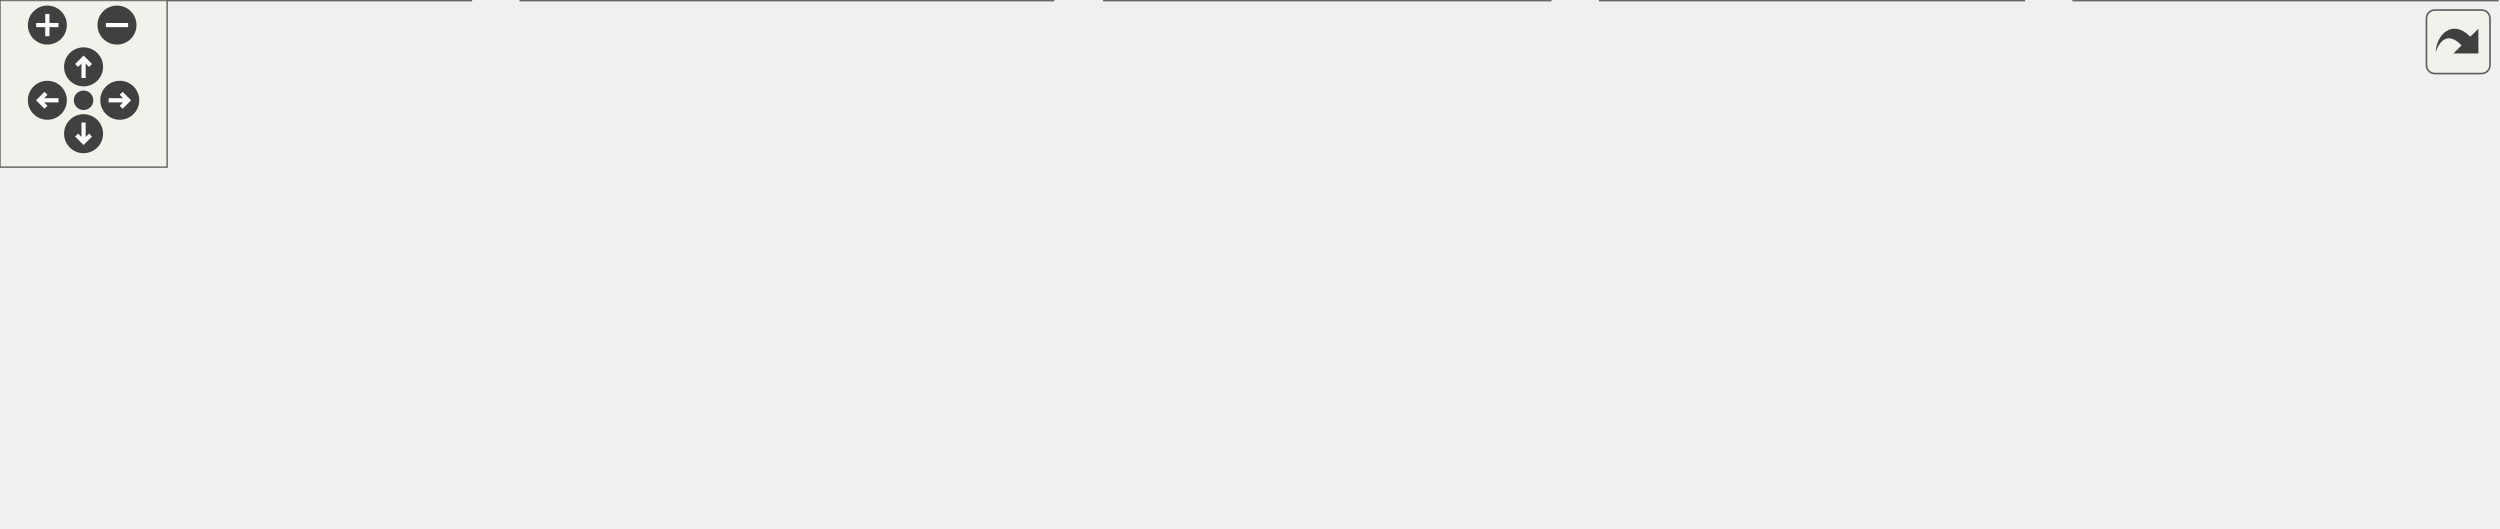
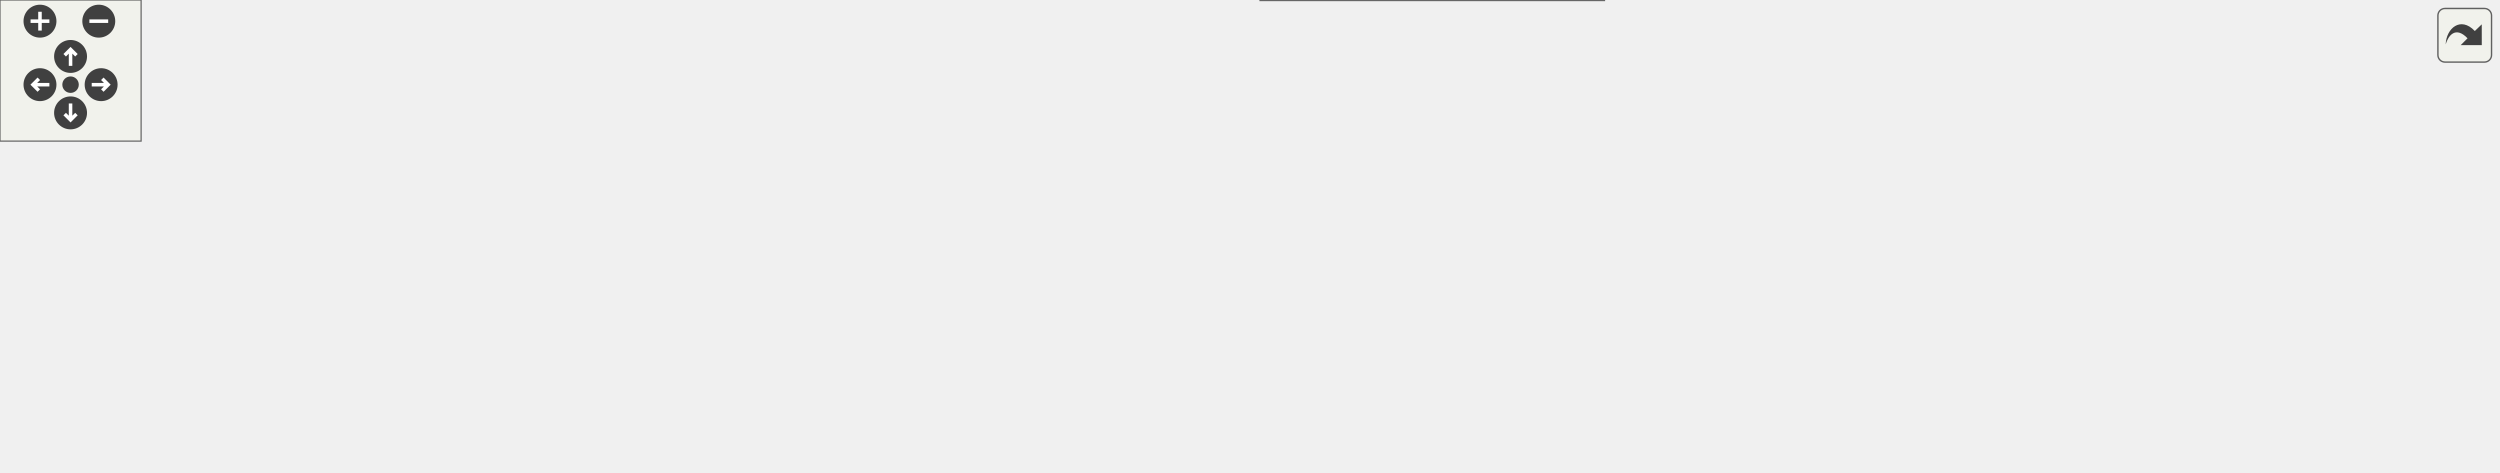
<svg xmlns="http://www.w3.org/2000/svg" xmlns:xlink="http://www.w3.org/1999/xlink" id="main" version="1.1" xml:space="preserve">
  <style type="text/css">
.edge:hover path { stroke: red; }
.edge:hover polygon { stroke: red; fill: red; }
</style>
  <defs>
    <circle id="rim" cx="0" cy="0" r="7" />
    <circle id="rim2" cx="0" cy="0" r="3.5" />
    <g id="zoomPlus">
      <use xlink:href="#rim" fill="#404040">
        <set attributeName="fill" to="#808080" begin="zoomplus.mouseover" end="zoomplus.mouseout" />
      </use>
      <path d="M-4,0h8M0,-4v8" fill="none" stroke="white" stroke-width="1.5" pointer-events="none" />
    </g>
    <g id="zoomMin">
      <use xlink:href="#rim" fill="#404040">
        <set attributeName="fill" to="#808080" begin="zoomminus.mouseover" end="zoomminus.mouseout" />
      </use>
      <path d="M-4,0h8" fill="none" stroke="white" stroke-width="1.5" pointer-events="none" />
    </g>
    <g id="dirArrow">
      <path fill="none" stroke="white" stroke-width="1.5" d="M0,-3.0v7 M-2.5,-0.5L0,-3.0L2.5,-0.5" />
    </g>
    <g id="resetDef">
      <use xlink:href="#rim2" fill="#404040">
        <set attributeName="fill" to="#808080" begin="reset.mouseover" end="reset.mouseout" />
      </use>
    </g>
  </defs>
  <svg id="graph" class="graph">
    <g id="viewport">
      <g id="node1" class="node">
        <g id="a_node1">
          <a xlink:title="This is the header for common code used by various file output modules that render cells to files.">
-             <polygon fill="#999999" stroke="#666666" points="553,-129 386,-129 386,-110 553,-110 553,-129" />
-             <text text-anchor="middle" x="469.5" y="-117" font-family="Helvetica,sans-Serif" font-size="10.00">src/graphical_io/OutCommon.h</text>
+             <polygon fill="#999999" stroke="#666666" points="690.5,-140 523.5,-140 523.5,-121 690.5,-121 690.5,-140" />
+             <text text-anchor="middle" x="607" y="-128" font-family="Helvetica,sans-Serif" font-size="10.00">src/graphical_io/OutCommon.h</text>
          </a>
        </g>
      </g>
      <g id="node2" class="node">
        <g id="a_node2">
          <a xlink:href="BitmapOut_8h_source.html" target="_top" xlink:title=" ">
-             <polygon fill="white" stroke="#666666" points="374.5,-74 216.5,-74 216.5,-55 374.5,-55 374.5,-74" />
-             <text text-anchor="middle" x="295.5" y="-62" font-family="Helvetica,sans-Serif" font-size="10.00">src/graphical_io/BitmapOut.h</text>
+             <polygon fill="white" stroke="#666666" points="686,-85 528,-85 528,-66 686,-66 686,-85" />
+             <text text-anchor="middle" x="607" y="-73" font-family="Helvetica,sans-Serif" font-size="10.00">src/graphical_io/BitmapOut.h</text>
          </a>
        </g>
      </g>
      <g id="edge1" class="edge">
-         <path fill="none" stroke="#63b8ff" d="M431.93,-107.06C399.41,-97.15 353.1,-83.04 323.68,-74.08" />
-         <polygon fill="#63b8ff" stroke="#63b8ff" points="430.96,-110.42 441.54,-109.98 433,-103.72 430.96,-110.42" />
-       </g>
-       <g id="node6" class="node">
-         <g id="a_node6">
+         <path fill="none" stroke="#63b8ff" d="M607,-110.66C607,-101.93 607,-91.99 607,-85.09" />
+         <polygon fill="#63b8ff" stroke="#63b8ff" points="603.5,-110.75 607,-120.75 610.5,-110.75 603.5,-110.75" />
+       </g>
+       <g id="node7" class="node">
+         <g id="a_node7">
          <a xlink:href="EMFout_8h_source.html" target="_top" xlink:title=" ">
-             <polygon fill="white" stroke="#666666" points="699,-74 558,-74 558,-55 699,-55 699,-74" />
-             <text text-anchor="middle" x="628.5" y="-62" font-family="Helvetica,sans-Serif" font-size="10.00">src/graphical_io/EMFout.h</text>
-           </a>
-         </g>
-       </g>
-       <g id="edge5" class="edge">
-         <path fill="none" stroke="#63b8ff" d="M504.6,-106.8C534.28,-96.91 576.1,-82.97 602.75,-74.08" />
-         <polygon fill="#63b8ff" stroke="#63b8ff" points="503.43,-103.5 495.05,-109.98 505.64,-110.14 503.43,-103.5" />
-       </g>
-       <g id="node8" class="node">
-         <g id="a_node8">
+             <polygon fill="white" stroke="#666666" points="508.5,-85 367.5,-85 367.5,-66 508.5,-66 508.5,-85" />
+             <text text-anchor="middle" x="438" y="-73" font-family="Helvetica,sans-Serif" font-size="10.00">src/graphical_io/EMFout.h</text>
+           </a>
+         </g>
+       </g>
+       <g id="edge6" class="edge">
+         <path fill="none" stroke="#63b8ff" d="M570.1,-117.93C538.53,-108.03 493.82,-94.01 465.37,-85.08" />
+         <polygon fill="#63b8ff" stroke="#63b8ff" points="569.26,-121.33 579.85,-120.98 571.35,-114.65 569.26,-121.33" />
+       </g>
+       <g id="node9" class="node">
+         <g id="a_node9">
          <a xlink:href="SVGout_8h_source.html" target="_top" xlink:title=" ">
-             <polygon fill="white" stroke="#666666" points="540,-74 399,-74 399,-55 540,-55 540,-74" />
-             <text text-anchor="middle" x="469.5" y="-62" font-family="Helvetica,sans-Serif" font-size="10.00">src/graphical_io/SVGout.h</text>
-           </a>
-         </g>
-       </g>
-       <g id="edge8" class="edge">
-         <path fill="none" stroke="#63b8ff" d="M469.5,-99.66C469.5,-90.93 469.5,-80.99 469.5,-74.09" />
-         <polygon fill="#63b8ff" stroke="#63b8ff" points="466,-99.75 469.5,-109.75 473,-99.75 466,-99.75" />
+             <polygon fill="white" stroke="#666666" points="855.5,-85 714.5,-85 714.5,-66 855.5,-66 855.5,-85" />
+             <text text-anchor="middle" x="785" y="-73" font-family="Helvetica,sans-Serif" font-size="10.00">src/graphical_io/SVGout.h</text>
+           </a>
+         </g>
+       </g>
+       <g id="edge9" class="edge">
+         <path fill="none" stroke="#63b8ff" d="M645.44,-118.06C678.7,-108.15 726.08,-94.04 756.18,-85.08" />
+         <polygon fill="#63b8ff" stroke="#63b8ff" points="644.18,-114.78 635.6,-120.98 646.18,-121.49 644.18,-114.78" />
      </g>
      <g id="node3" class="node">
        <g id="a_node3">
          <a xlink:href="BitmapOut_8cpp.html" target="_top" xlink:title="This file defines the class BitMap that renders math as bitmap.">
-             <polygon fill="white" stroke="#666666" points="169,-19 0,-19 0,0 169,0 169,-19" />
-             <text text-anchor="middle" x="84.5" y="-7" font-family="Helvetica,sans-Serif" font-size="10.00">src/graphical_io/BitmapOut.cpp</text>
+             <polygon fill="white" stroke="#666666" points="339.5,-24.5 170.5,-24.5 170.5,-5.5 339.5,-5.5 339.5,-24.5" />
+             <text text-anchor="middle" x="255" y="-12.5" font-family="Helvetica,sans-Serif" font-size="10.00">src/graphical_io/BitmapOut.cpp</text>
          </a>
        </g>
      </g>
      <g id="edge2" class="edge">
-         <path fill="none" stroke="#63b8ff" d="M251.71,-52.5C212.2,-42.58 154.88,-28.18 118.67,-19.08" />
-         <polygon fill="#63b8ff" stroke="#63b8ff" points="251.05,-55.94 261.6,-54.98 252.75,-49.15 251.05,-55.94" />
+         <path fill="none" stroke="#63b8ff" d="M545.7,-64.31C477.86,-53.04 369.75,-35.07 306.25,-24.52" />
+         <polygon fill="#63b8ff" stroke="#63b8ff" points="545.38,-67.81 555.82,-65.99 546.53,-60.9 545.38,-67.81" />
      </g>
      <g id="node4" class="node">
        <g id="a_node4">
          <a xlink:href="Worksheet_8cpp.html" target="_top" xlink:title="This file defines the class Worksheet.">
-             <polygon fill="white" stroke="#666666" points="556.5,-19 396.5,-19 396.5,0 556.5,0 556.5,-19" />
-             <text text-anchor="middle" x="476.5" y="-7" font-family="Helvetica,sans-Serif" font-size="10.00">src/worksheet/Worksheet.cpp</text>
+             <polygon fill="white" stroke="#666666" points="518,-24.5 358,-24.5 358,-5.5 518,-5.5 518,-24.5" />
+             <text text-anchor="middle" x="438" y="-12.5" font-family="Helvetica,sans-Serif" font-size="10.00">src/worksheet/Worksheet.cpp</text>
          </a>
        </g>
      </g>
      <g id="edge3" class="edge">
-         <path fill="none" stroke="#63b8ff" d="M334.58,-52.06C368.41,-42.15 416.58,-28.04 447.19,-19.08" />
-         <polygon fill="#63b8ff" stroke="#63b8ff" points="333.19,-48.82 324.58,-54.98 335.16,-55.53 333.19,-48.82" />
+         <path fill="none" stroke="#63b8ff" d="M572.83,-62.67C540.14,-51.36 491.65,-34.57 462.6,-24.52" />
+         <polygon fill="#63b8ff" stroke="#63b8ff" points="571.83,-66.03 582.43,-65.99 574.12,-59.41 571.83,-66.03" />
      </g>
      <g id="node5" class="node">
        <g id="a_node5">
          <a xlink:href="WorksheetExport_8cpp.html" target="_top" xlink:title="The document serializers declared in WorksheetExport.h.">
-             <polygon fill="white" stroke="#666666" points="378,-19 187,-19 187,0 378,0 378,-19" />
-             <text text-anchor="middle" x="282.5" y="-7" font-family="Helvetica,sans-Serif" font-size="10.00">src/worksheet/WorksheetExport.cpp</text>
+             <polygon fill="white" stroke="#666666" points="891.5,-24.5 700.5,-24.5 700.5,-5.5 891.5,-5.5 891.5,-24.5" />
+             <text text-anchor="middle" x="796" y="-12.5" font-family="Helvetica,sans-Serif" font-size="10.00">src/worksheet/WorksheetExport.cpp</text>
          </a>
        </g>
      </g>
      <g id="edge4" class="edge">
-         <path fill="none" stroke="#63b8ff" d="M290.95,-44.95C288.79,-36.15 286.32,-26.06 284.61,-19.09" />
-         <polygon fill="#63b8ff" stroke="#63b8ff" points="287.57,-45.87 293.35,-54.75 294.37,-44.2 287.57,-45.87" />
+         <path fill="none" stroke="#63b8ff" d="M644.27,-62.96C680.83,-51.65 735.72,-34.66 768.48,-24.52" />
+         <polygon fill="#63b8ff" stroke="#63b8ff" points="643,-59.69 634.48,-65.99 645.07,-66.38 643,-59.69" />
+       </g>
+       <g id="node6" class="node">
+         <g id="a_node6">
+           <a xlink:href="test__MatrixBlockSelection_8cpp.html" target="_top" xlink:title="Selecting and copying a sub-matrix (GH #2345).">
+             <polygon fill="white" stroke="#666666" points="682,-30 536,-30 536,0 682,0 682,-30" />
+             <text text-anchor="start" x="544" y="-18" font-family="Helvetica,sans-Serif" font-size="10.00">test/unit_tests/test</text>
+             <text text-anchor="middle" x="609" y="-7" font-family="Helvetica,sans-Serif" font-size="10.00">_MatrixBlockSelection.cpp</text>
+           </a>
+         </g>
+       </g>
+       <g id="edge5" class="edge">
+         <path fill="none" stroke="#63b8ff" d="M607.64,-55.65C607.93,-47.36 608.26,-37.78 608.52,-30.11" />
+         <polygon fill="#63b8ff" stroke="#63b8ff" points="604.14,-55.75 607.3,-65.87 611.13,-55.99 604.14,-55.75" />
+       </g>
+       <g id="edge8" class="edge">
+         <path fill="none" stroke="#63b8ff" d="M438,-55.66C438,-45.24 438,-32.8 438,-24.67" />
+         <polygon fill="#63b8ff" stroke="#63b8ff" points="434.5,-55.87 438,-65.87 441.5,-55.87 434.5,-55.87" />
+       </g>
+       <g id="node8" class="node">
+         <g id="a_node8">
+           <a xlink:href="EMFout_8cpp.html" target="_top" xlink:title="This file defines the class Emfout that renders math as scalable emf graphics.">
+             <polygon fill="white" stroke="#666666" points="152,-24.5 0,-24.5 0,-5.5 152,-5.5 152,-24.5" />
+             <text text-anchor="middle" x="76" y="-12.5" font-family="Helvetica,sans-Serif" font-size="10.00">src/graphical_io/EMFout.cpp</text>
+           </a>
+         </g>
      </g>
      <g id="edge7" class="edge">
-         <path fill="none" stroke="#63b8ff" d="M594.57,-51.67C566.23,-41.79 526.48,-27.93 501.11,-19.08" />
-         <polygon fill="#63b8ff" stroke="#63b8ff" points="593.48,-55 604.08,-54.98 595.79,-48.39 593.48,-55" />
-       </g>
-       <g id="node7" class="node">
-         <g id="a_node7">
-           <a xlink:href="EMFout_8cpp.html" target="_top" xlink:title="This file defines the class Emfout that renders math as scalable emf graphics.">
-             <polygon fill="white" stroke="#666666" points="896.5,-19 744.5,-19 744.5,0 896.5,0 896.5,-19" />
-             <text text-anchor="middle" x="820.5" y="-7" font-family="Helvetica,sans-Serif" font-size="10.00">src/graphical_io/EMFout.cpp</text>
-           </a>
-         </g>
-       </g>
-       <g id="edge6" class="edge">
-         <path fill="none" stroke="#63b8ff" d="M669.03,-52.31C704.96,-42.39 756.66,-28.12 789.41,-19.08" />
-         <polygon fill="#63b8ff" stroke="#63b8ff" points="668.06,-48.95 659.35,-54.98 669.92,-55.7 668.06,-48.95" />
+         <path fill="none" stroke="#63b8ff" d="M374.48,-64.37C318.33,-55.39 234.2,-41.91 161,-30 150.22,-28.25 138.68,-26.36 127.69,-24.55" />
+         <polygon fill="#63b8ff" stroke="#63b8ff" points="374.2,-67.87 384.63,-65.99 375.31,-60.96 374.2,-67.87" />
+       </g>
+       <g id="edge11" class="edge">
+         <path fill="none" stroke="#63b8ff" d="M724.57,-64.31C657.7,-53.04 551.12,-35.07 488.52,-24.52" />
+         <polygon fill="#63b8ff" stroke="#63b8ff" points="724.1,-67.78 734.54,-65.99 725.26,-60.88 724.1,-67.78" />
+       </g>
+       <g id="edge12" class="edge">
+         <path fill="none" stroke="#63b8ff" d="M788.48,-55.99C790.45,-45.51 792.82,-32.89 794.37,-24.67" />
+         <polygon fill="#63b8ff" stroke="#63b8ff" points="785.03,-55.39 786.62,-65.87 791.91,-56.69 785.03,-55.39" />
+       </g>
+       <g id="node10" class="node">
+         <g id="a_node10">
+           <a xlink:href="SVGout_8cpp.html" target="_top" xlink:title="This file defines the class Svgout that renders math as scalable vector graphics.">
+             <polygon fill="white" stroke="#666666" points="1062,-24.5 910,-24.5 910,-5.5 1062,-5.5 1062,-24.5" />
+             <text text-anchor="middle" x="986" y="-12.5" font-family="Helvetica,sans-Serif" font-size="10.00">src/graphical_io/SVGout.cpp</text>
+           </a>
+         </g>
      </g>
      <g id="edge10" class="edge">
-         <path fill="none" stroke="#63b8ff" d="M471.99,-44.66C473.14,-35.93 474.45,-25.99 475.37,-19.09" />
-         <polygon fill="#63b8ff" stroke="#63b8ff" points="468.5,-44.38 470.66,-54.75 475.44,-45.29 468.5,-44.38" />
-       </g>
-       <g id="edge11" class="edge">
-         <path fill="none" stroke="#63b8ff" d="M429.57,-52.18C394.6,-42.27 344.54,-28.08 312.78,-19.08" />
-         <polygon fill="#63b8ff" stroke="#63b8ff" points="428.88,-55.63 439.46,-54.98 430.79,-48.89 428.88,-55.63" />
-       </g>
-       <g id="node9" class="node">
-         <g id="a_node9">
-           <a xlink:href="SVGout_8cpp.html" target="_top" xlink:title="This file defines the class Svgout that renders math as scalable vector graphics.">
-             <polygon fill="white" stroke="#666666" points="726.5,-19 574.5,-19 574.5,0 726.5,0 726.5,-19" />
-             <text text-anchor="middle" x="650.5" y="-7" font-family="Helvetica,sans-Serif" font-size="10.00">src/graphical_io/SVGout.cpp</text>
-           </a>
-         </g>
-       </g>
-       <g id="edge9" class="edge">
-         <path fill="none" stroke="#63b8ff" d="M508.58,-52.06C542.41,-42.15 590.58,-28.04 621.19,-19.08" />
-         <polygon fill="#63b8ff" stroke="#63b8ff" points="507.19,-48.82 498.58,-54.98 509.16,-55.53 507.19,-48.82" />
+         <path fill="none" stroke="#63b8ff" d="M824.14,-63.11C863.02,-51.79 921.74,-34.7 956.74,-24.52" />
+         <polygon fill="#63b8ff" stroke="#63b8ff" points="822.85,-59.84 814.23,-65.99 824.81,-66.56 822.85,-59.84" />
      </g>
    </g>
  </svg>
  <g id="navigator" transform="translate(0 0)" fill="#404254">
    <rect fill="#f2f5e9" fill-opacity="0.5" stroke="#606060" stroke-width=".5" x="0" y="0" width="60" height="60" />
    <use id="zoomplus" xlink:href="#zoomPlus" x="17" y="9" />
    <use id="zoomminus" xlink:href="#zoomMin" x="42" y="9" />
    <use id="reset" xlink:href="#resetDef" x="30" y="36" />
    <g id="arrowUp" xlink:href="#dirArrow" transform="translate(30 24)">
      <use xlink:href="#rim" fill="#404040">
        <set attributeName="fill" to="#808080" begin="arrowUp.mouseover" end="arrowUp.mouseout" />
      </use>
      <path fill="none" stroke="white" stroke-width="1.5" d="M0,-3.0v7 M-2.5,-0.5L0,-3.0L2.5,-0.5" />
    </g>
    <g id="arrowRight" xlink:href="#dirArrow" transform="rotate(90) translate(36 -43)">
      <use xlink:href="#rim" fill="#404040">
        <set attributeName="fill" to="#808080" begin="arrowRight.mouseover" end="arrowRight.mouseout" />
      </use>
      <path fill="none" stroke="white" stroke-width="1.5" d="M0,-3.0v7 M-2.5,-0.5L0,-3.0L2.5,-0.5" />
    </g>
    <g id="arrowDown" xlink:href="#dirArrow" transform="rotate(180) translate(-30 -48)">
      <use xlink:href="#rim" fill="#404040">
        <set attributeName="fill" to="#808080" begin="arrowDown.mouseover" end="arrowDown.mouseout" />
      </use>
      <path fill="none" stroke="white" stroke-width="1.5" d="M0,-3.0v7 M-2.5,-0.5L0,-3.0L2.5,-0.5" />
    </g>
    <g id="arrowLeft" xlink:href="#dirArrow" transform="rotate(270) translate(-36 17)">
      <use xlink:href="#rim" fill="#404040">
        <set attributeName="fill" to="#808080" begin="arrowLeft.mouseover" end="arrowLeft.mouseout" />
      </use>
      <path fill="none" stroke="white" stroke-width="1.5" d="M0,-3.0v7 M-2.5,-0.5L0,-3.0L2.5,-0.5" />
    </g>
  </g>
  <svg viewBox="0 0 15 15" width="100%" height="30px" preserveAspectRatio="xMaxYMin meet">
    <g id="arrow_out" transform="scale(0.3 0.3)">
      <a xlink:href="OutCommon_8h__dep__incl_org.svg" target="_base">
        <rect id="button" ry="5" rx="5" y="6" x="6" height="38" width="38" fill="#f2f5e9" fill-opacity="0.5" stroke="#606060" stroke-width="1.0" />
        <path id="arrow" d="M 11.5,31.437 C 11.94,20.098 22.043,11.323 32.159,21.979 L 37.069,17.246 C 37.069,17.246 37.088,32 37.088,32 L 22.16,31.978 C 22.16,31.978 26.998,27.14 26.998,27.14 C 18.529,18.264 13.292,25.23 11.5,31.437 z" style="fill:#404040;" />
      </a>
    </g>
  </svg>
</svg>
